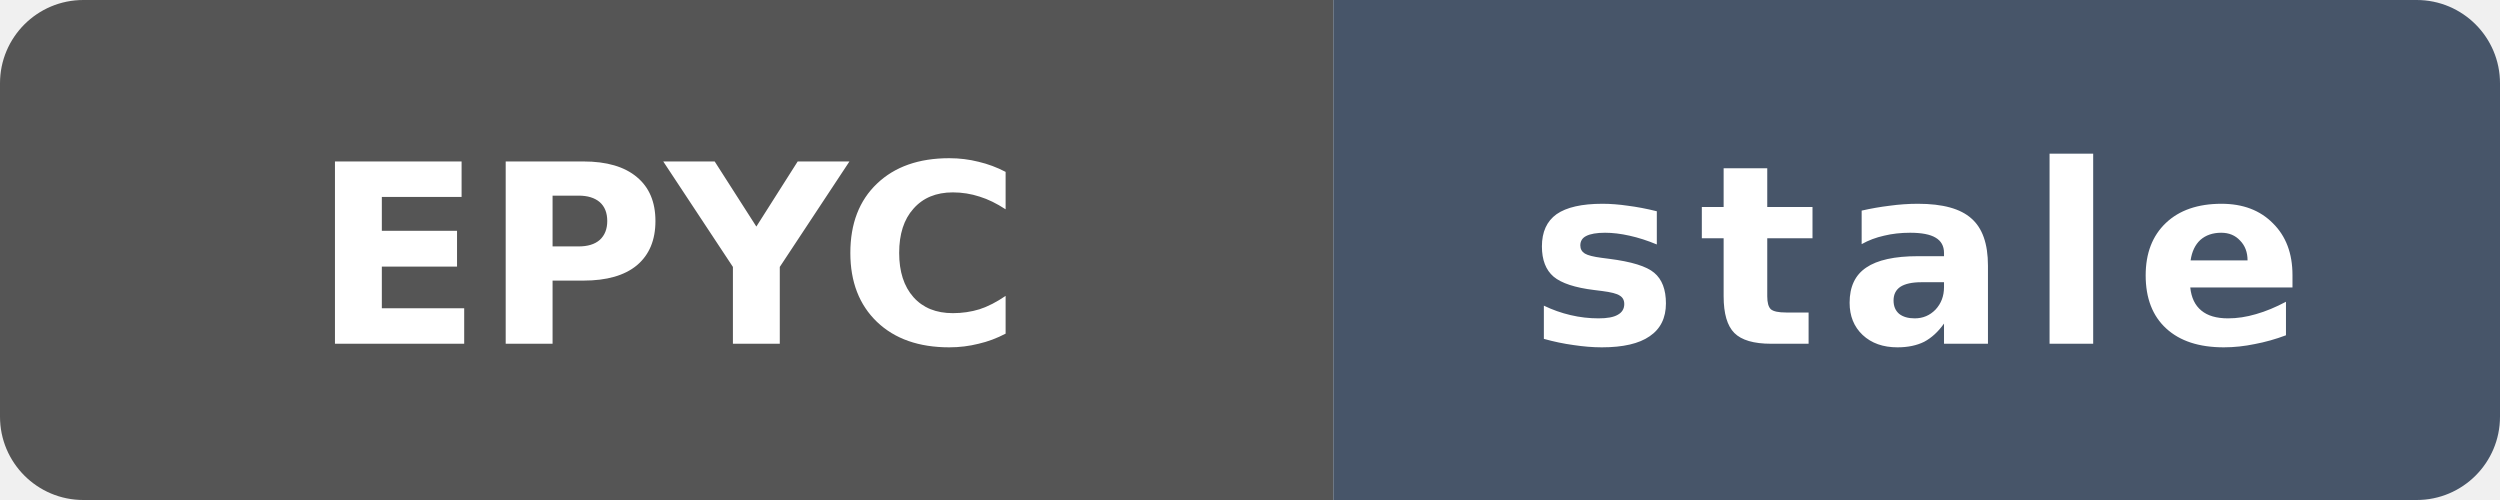
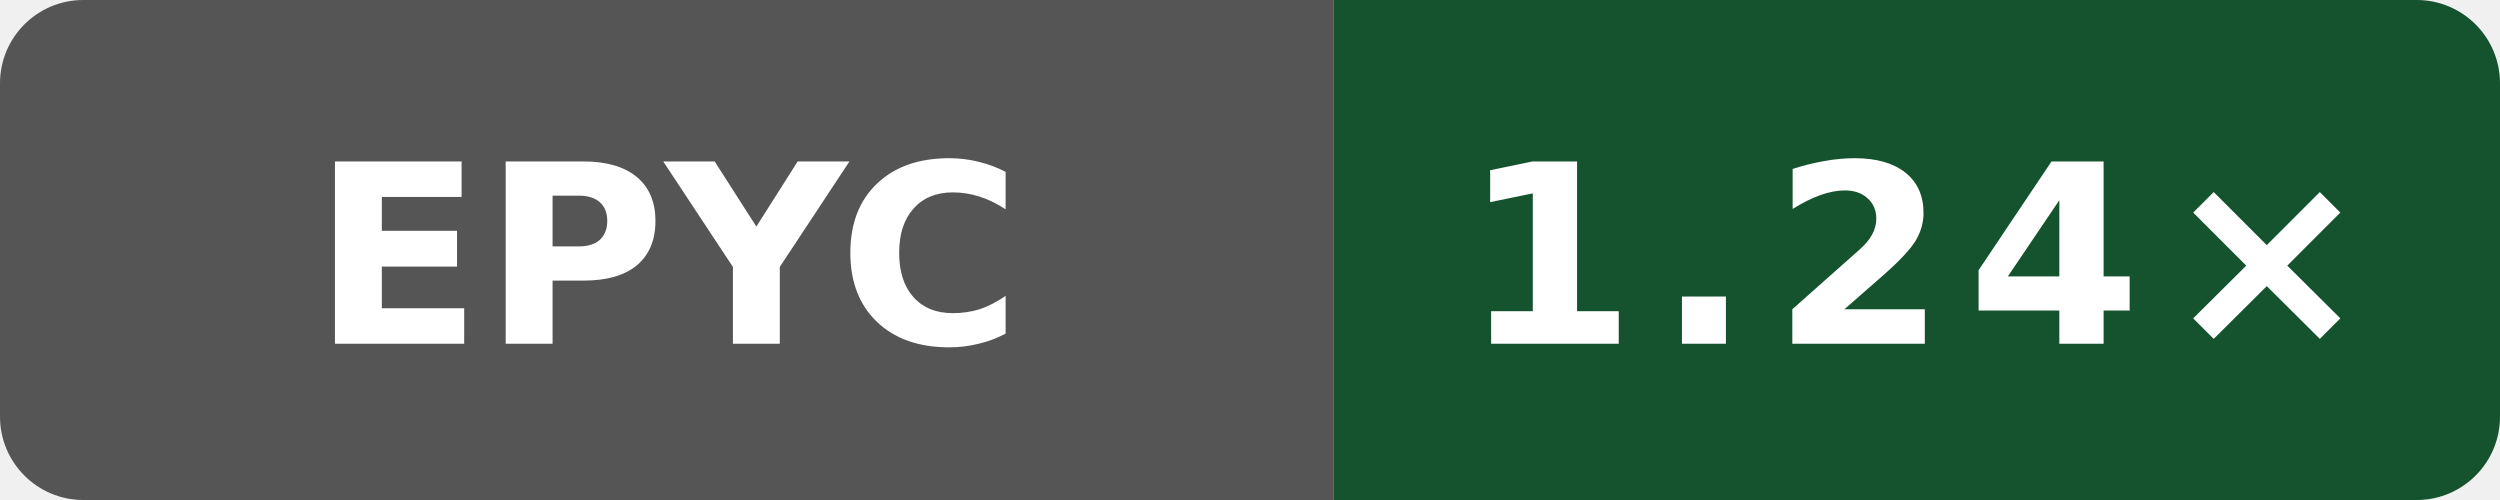
- <svg xmlns="http://www.w3.org/2000/svg" data-original-label="Public O0 generated vs clang; AMD EPYC 7763 64-Core Processor; revision c49e45b16cddb1f5665d1f308b5e8e71622aea59" data-original-message="1.21×" data-original-color="14532d" width="120" height="24" viewBox="0 0 120 24" role="img" aria-label="Public O0 generated vs clang; AMD EPYC 7763 64-Core Processor; revision c49e45b16cddb1f5665d1f308b5e8e71622aea59; measured c49e45b16cddb1f5665d1f308b5e8e71622aea59; 137 commits behind main: stale">
+ <svg xmlns="http://www.w3.org/2000/svg" data-original-label="Public O0 generated vs clang; AMD EPYC 9V74 80-Core Processor; revision 7697b5524a9b033f6a1350581507ee478d068097" data-original-message="1.24×" width="120" height="24" viewBox="0 0 120 24" role="img" aria-label="Public O0 generated vs clang; AMD EPYC 9V74 80-Core Processor; revision 7697b5524a9b033f6a1350581507ee478d068097; measured 7697b5524a9b033f6a1350581507ee478d068097; 0 commits behind main: 1.24×">
  <defs>
    <clipPath id="badge">
      <rect width="120" height="24" rx="4" />
    </clipPath>
  </defs>
  <g clip-path="url(#badge)">
    <rect width="64" height="24" fill="#555" />
-     <rect x="64" width="56" height="24" fill="#475569" />
+     <rect x="64" width="56" height="24" fill="#14532d" />
  </g>
  <text x="32" y="16.5" fill="#fff" text-anchor="middle" font-family="Verdana,Geneva,DejaVu Sans,sans-serif" font-size="12" font-weight="700" textLength="31" lengthAdjust="spacingAndGlyphs">EPYC</text>
-   <text x="92" y="16.5" fill="#fff" text-anchor="middle" font-family="Verdana,Geneva,DejaVu Sans,sans-serif" font-size="12" font-weight="700" letter-spacing="1" textLength="39" lengthAdjust="spacingAndGlyphs">stale</text>
+   <text x="92" y="16.5" fill="#fff" text-anchor="middle" font-family="Verdana,Geneva,DejaVu Sans,sans-serif" font-size="12" font-weight="700" letter-spacing="1" textLength="39" lengthAdjust="spacingAndGlyphs">1.24×</text>
</svg>
